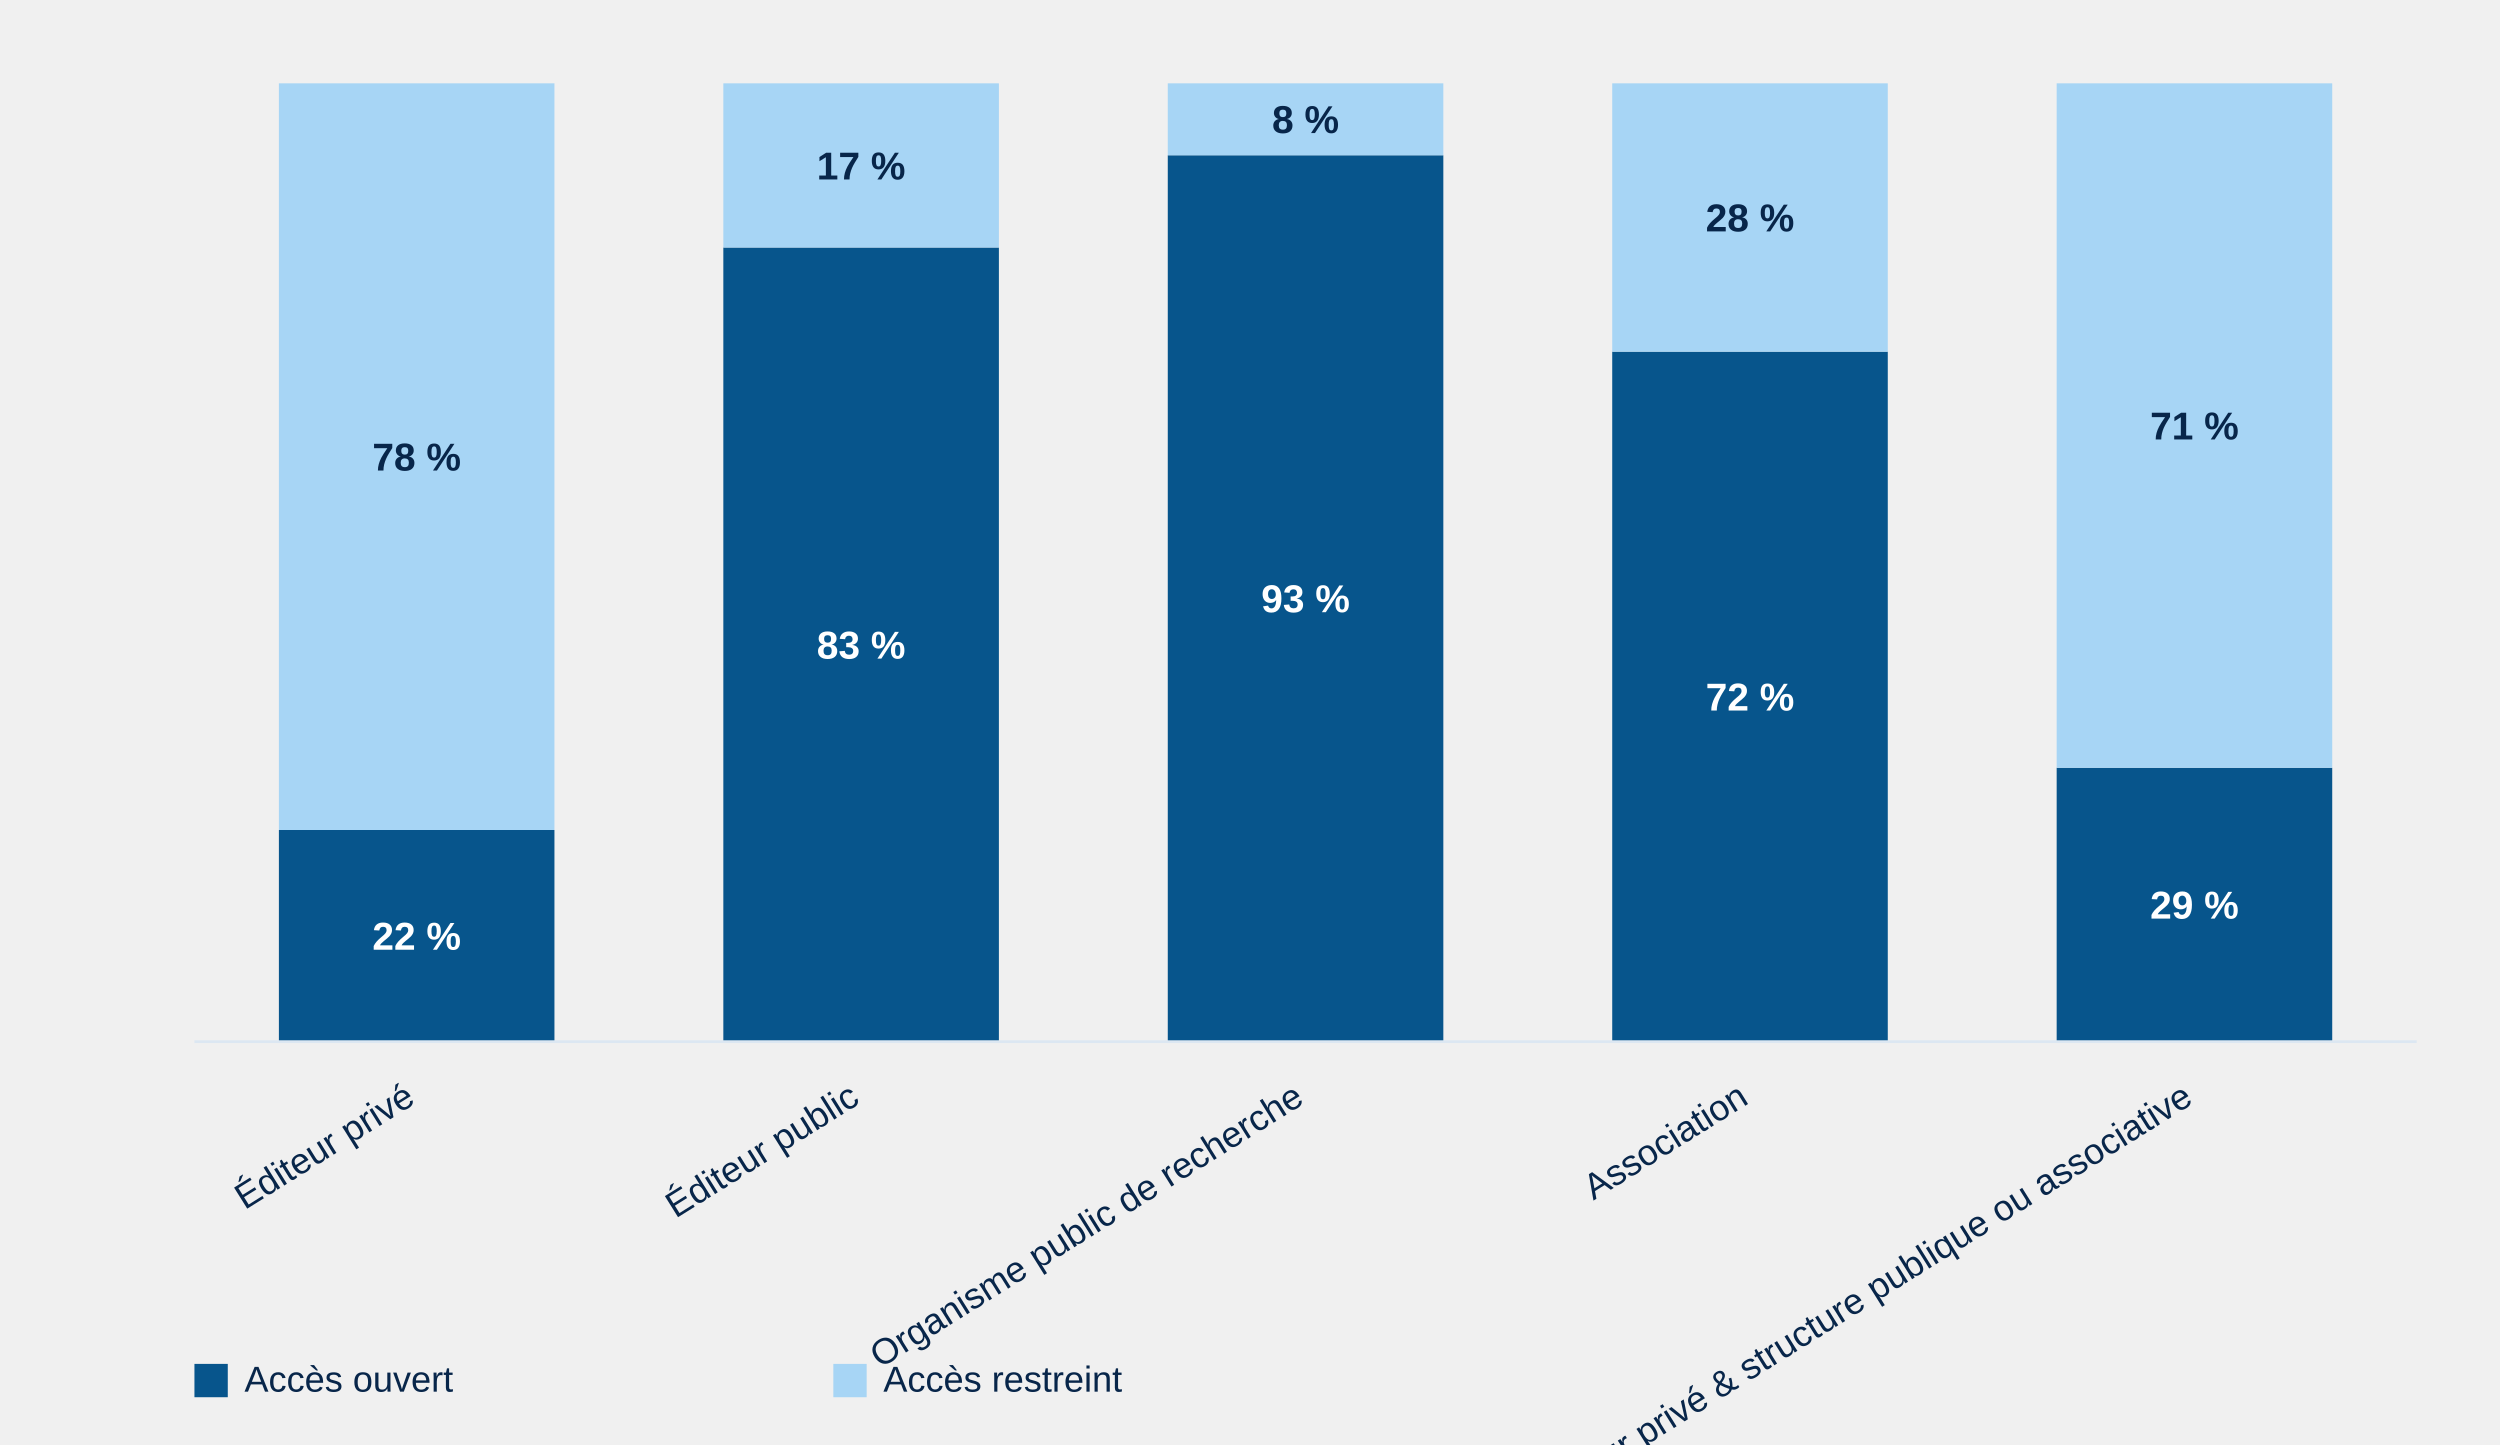
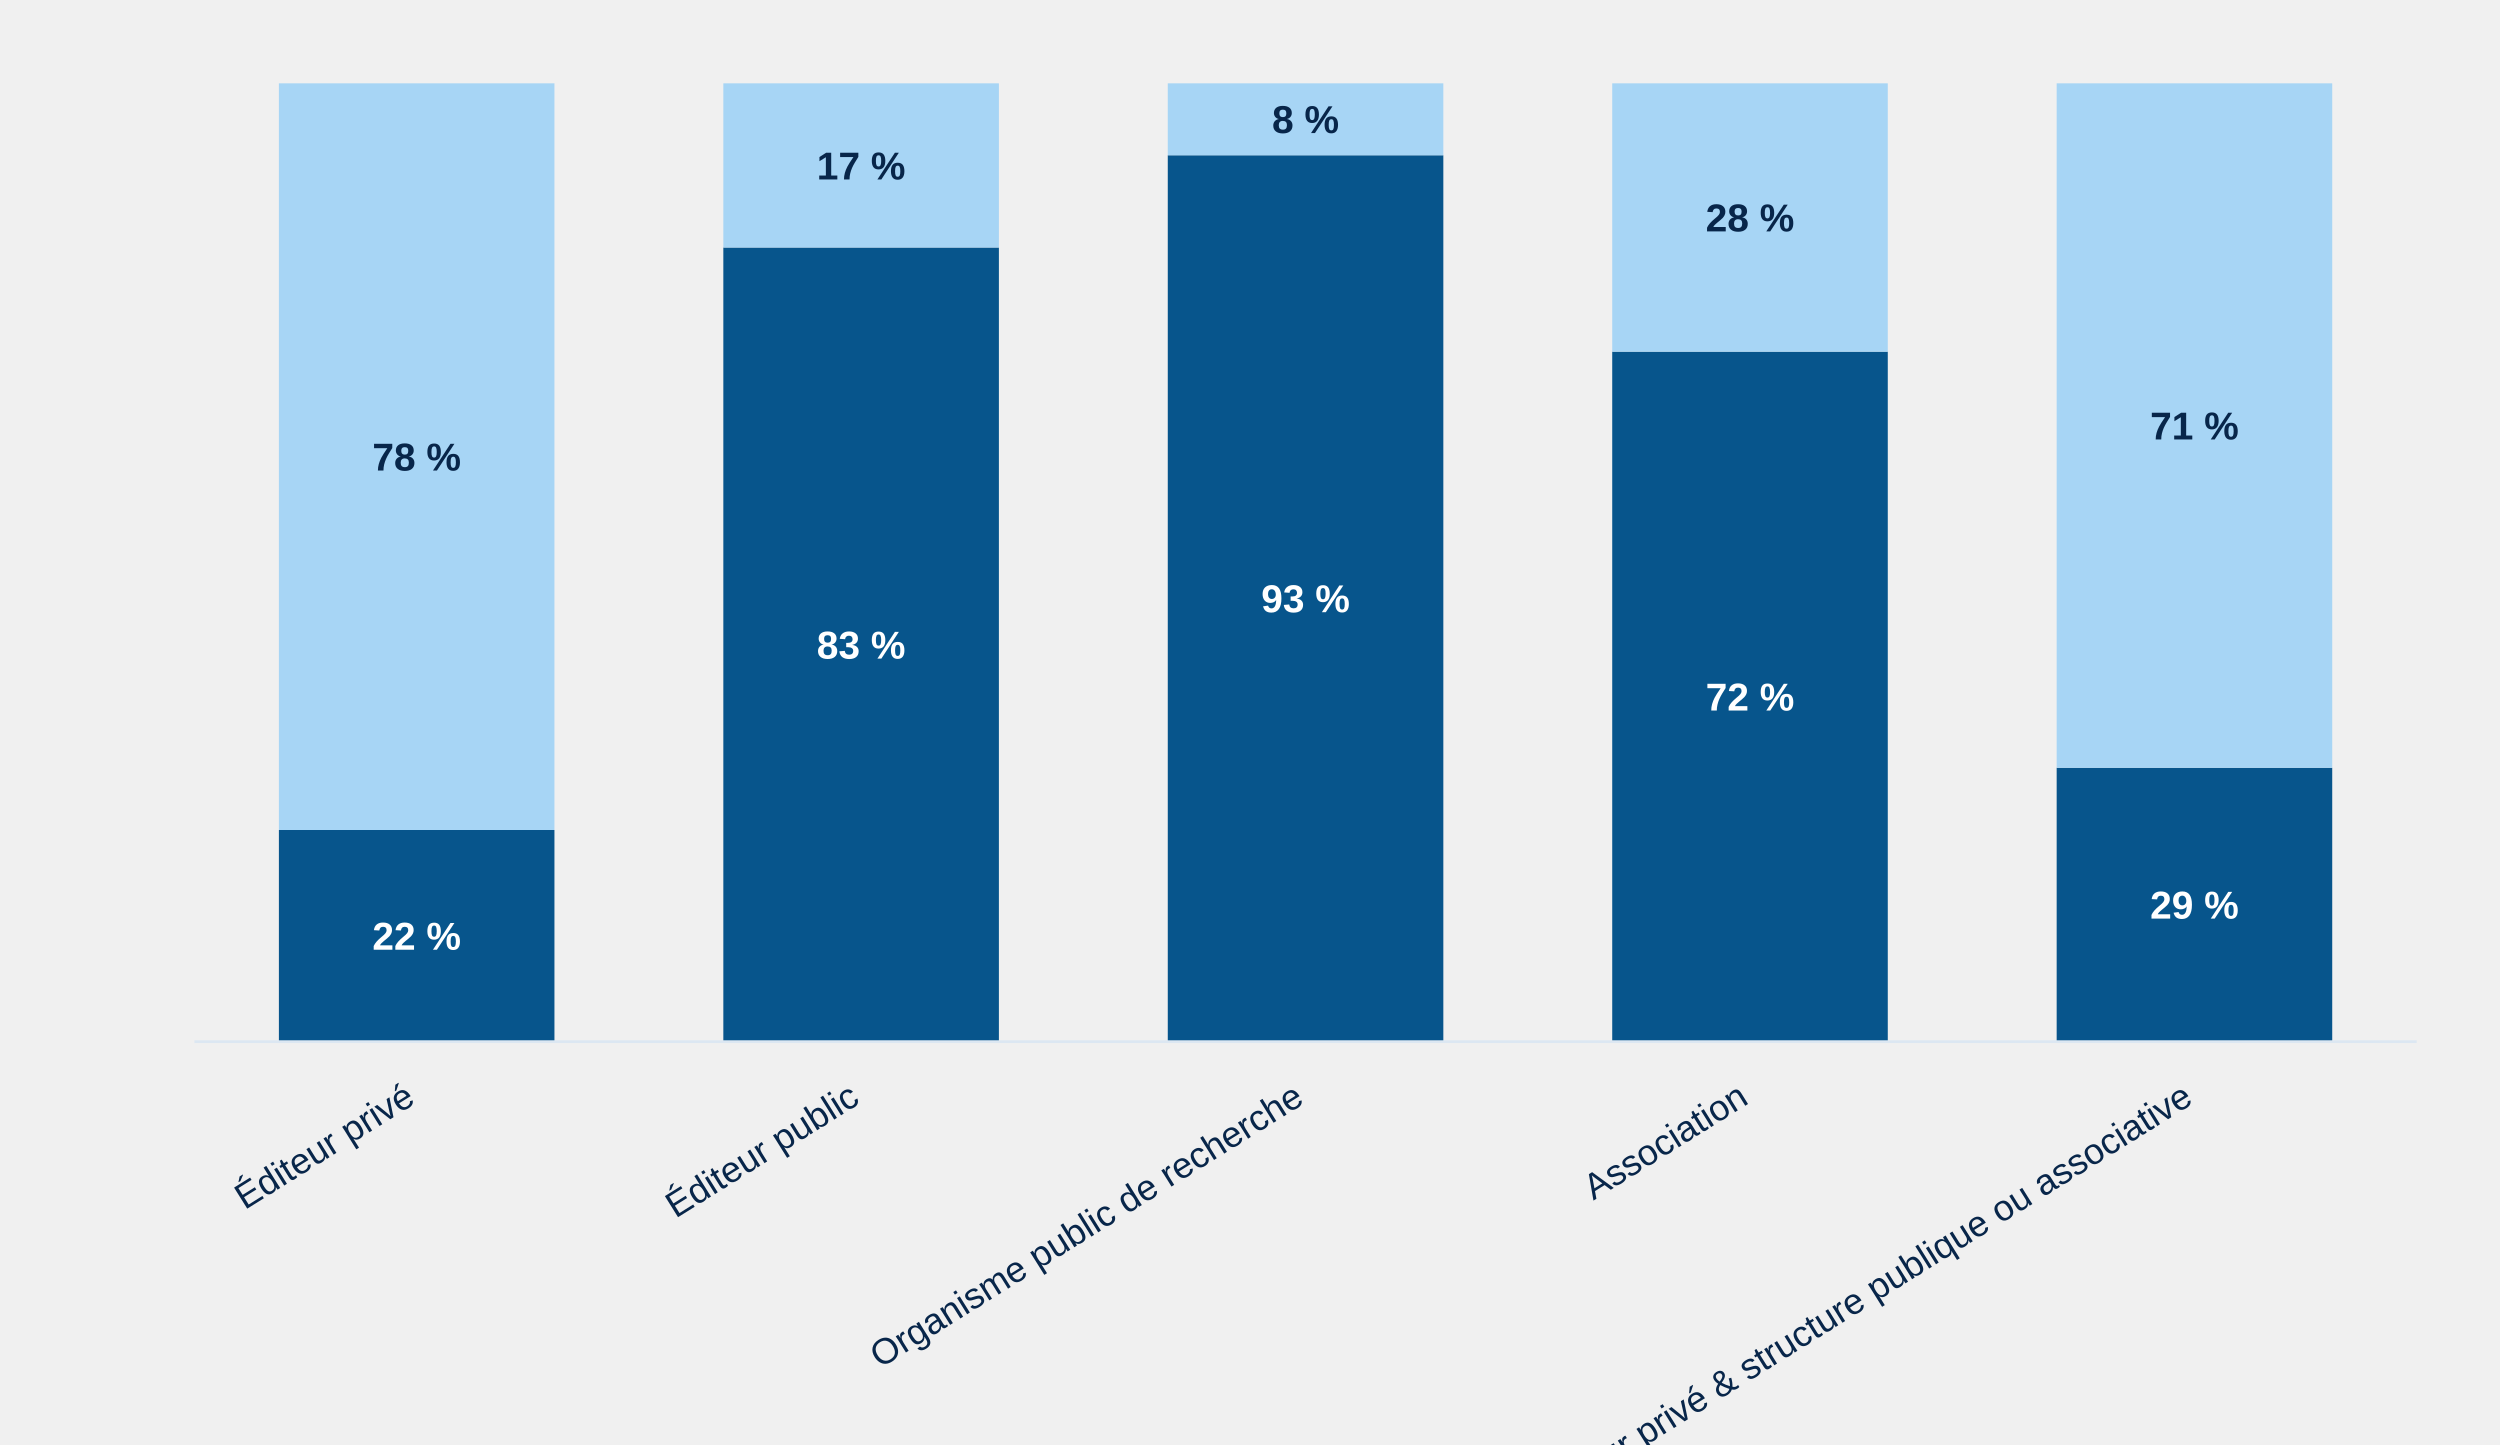
<svg xmlns="http://www.w3.org/2000/svg" style="display:block;width:100%;max-width:900px;height:auto" viewBox="0 0 900 520">
  <rect x="100.4" y="298.8" width="99.2" height="76.2" fill="#07558c" />
  <text x="150.0" y="341.9" text-anchor="middle" style="font:700 14px Arial;fill:#fff">22 %</text>
  <rect x="100.4" y="30.0" width="99.2" height="268.8" fill="#a7d5f5" />
  <text x="150.0" y="169.4" text-anchor="middle" style="font:700 14px Arial;fill:#08264a">78 %</text>
  <text x="150.0" y="397" text-anchor="end" transform="rotate(-32 150.0,397)" style="font:13px Arial;fill:#08264a">Éditeur privé</text>
  <rect x="260.4" y="89.1" width="99.2" height="285.9" fill="#07558c" />
  <text x="310.0" y="237.1" text-anchor="middle" style="font:700 14px Arial;fill:#fff">83 %</text>
  <rect x="260.4" y="30.0" width="99.2" height="59.1" fill="#a7d5f5" />
  <text x="310.0" y="64.6" text-anchor="middle" style="font:700 14px Arial;fill:#08264a">17 %</text>
  <text x="310.0" y="397" text-anchor="end" transform="rotate(-32 310.0,397)" style="font:13px Arial;fill:#08264a">Éditeur public</text>
  <rect x="420.4" y="55.9" width="99.2" height="319.1" fill="#07558c" />
  <text x="470.0" y="220.4" text-anchor="middle" style="font:700 14px Arial;fill:#fff">93 %</text>
  <rect x="420.4" y="30.0" width="99.2" height="25.9" fill="#a7d5f5" />
  <text x="470.0" y="47.9" text-anchor="middle" style="font:700 14px Arial;fill:#08264a">8 %</text>
  <text x="470.0" y="397" text-anchor="end" transform="rotate(-32 470.0,397)" style="font:13px Arial;fill:#08264a">Organisme public de recherche</text>
  <rect x="580.4" y="126.6" width="99.2" height="248.4" fill="#07558c" />
  <text x="630.0" y="255.8" text-anchor="middle" style="font:700 14px Arial;fill:#fff">72 %</text>
  <rect x="580.4" y="30.0" width="99.2" height="96.6" fill="#a7d5f5" />
  <text x="630.0" y="83.3" text-anchor="middle" style="font:700 14px Arial;fill:#08264a">28 %</text>
  <text x="630.0" y="397" text-anchor="end" transform="rotate(-32 630.0,397)" style="font:13px Arial;fill:#08264a">Association</text>
  <rect x="740.4" y="276.4" width="99.2" height="98.6" fill="#07558c" />
  <text x="790.0" y="330.7" text-anchor="middle" style="font:700 14px Arial;fill:#fff">29 %</text>
  <rect x="740.4" y="30.0" width="99.2" height="246.4" fill="#a7d5f5" />
  <text x="790.0" y="158.2" text-anchor="middle" style="font:700 14px Arial;fill:#08264a">71 %</text>
  <text x="790.0" y="397" text-anchor="end" transform="rotate(-32 790.0,397)" style="font:13px Arial;fill:#08264a">Coédition éditeur privé &amp; structure publique ou associative</text>
  <line x1="70" y1="375" x2="870" y2="375" stroke="#dce7f2" />
-   <rect x="70" y="491" width="12" height="12" fill="#07558c" />
-   <text x="88" y="501" style="font:13px Arial;fill:#08264a">Accès ouvert</text>
-   <rect x="300" y="491" width="12" height="12" fill="#a7d5f5" />
-   <text x="318" y="501" style="font:13px Arial;fill:#08264a">Accès restreint</text>
</svg>
